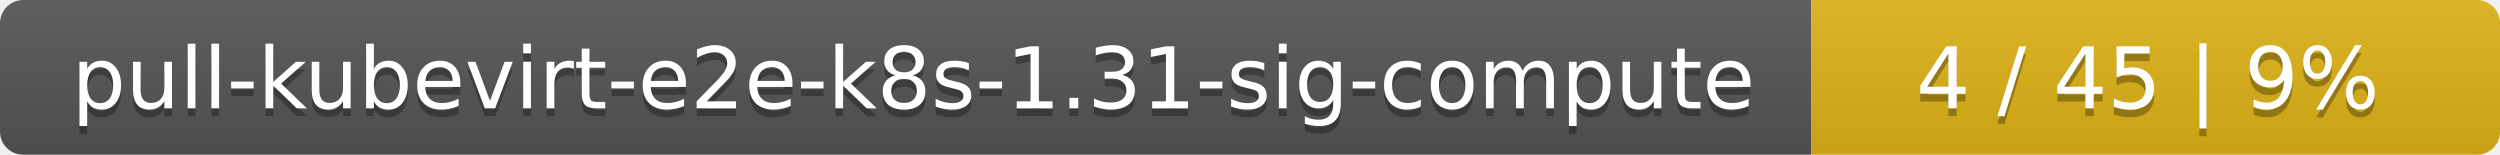
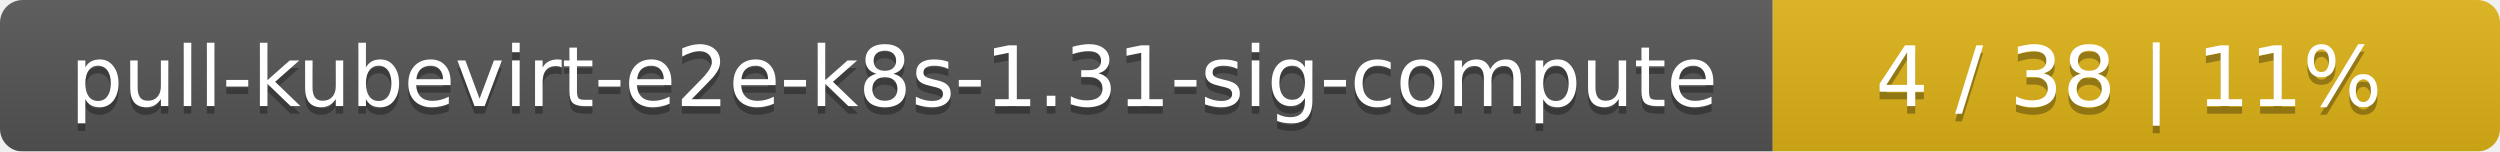
- <svg xmlns="http://www.w3.org/2000/svg" width="323" height="20">
+ <svg xmlns="http://www.w3.org/2000/svg" width="330" height="20">
  <linearGradient id="smooth" x2="0" y2="100%">
    <stop offset="0" stop-color="#bbb" stop-opacity=".1" />
    <stop offset="1" stop-opacity=".1" />
  </linearGradient>
  <mask id="round">
-     <rect width="323" height="20" rx="3" fill="#fff" />
+     <rect width="330" height="20" rx="3" fill="#fff" />
  </mask>
  <g mask="url(#round)">
    <rect width="234" height="20" fill="#555" />
-     <rect x="234" width="89" height="20" fill="#dfb317" />
-     <rect width="323" height="20" fill="url(#smooth)" />
+     <rect x="234" width="96" height="20" fill="#dfb317" />
+     <rect width="330" height="20" fill="url(#smooth)" />
  </g>
  <g fill="#fff" text-anchor="middle" font-family="DejaVu Sans,Verdana,Geneva,sans-serif" font-size="11">
    <text x="118" y="15" fill="#010101" fill-opacity=".3">pull-kubevirt-e2e-k8s-1.31-sig-compute</text>
    <text x="118" y="14">pull-kubevirt-e2e-k8s-1.31-sig-compute</text>
-     <text x="277.5" y="15" fill="#010101" fill-opacity=".3">4 / 45    |    9%</text>
-     <text x="277.5" y="14">4 / 45    |    9%</text>
+     <text x="281" y="15" fill="#010101" fill-opacity=".3">4 / 38    |    11%</text>
+     <text x="281" y="14">4 / 38    |    11%</text>
  </g>
</svg>
